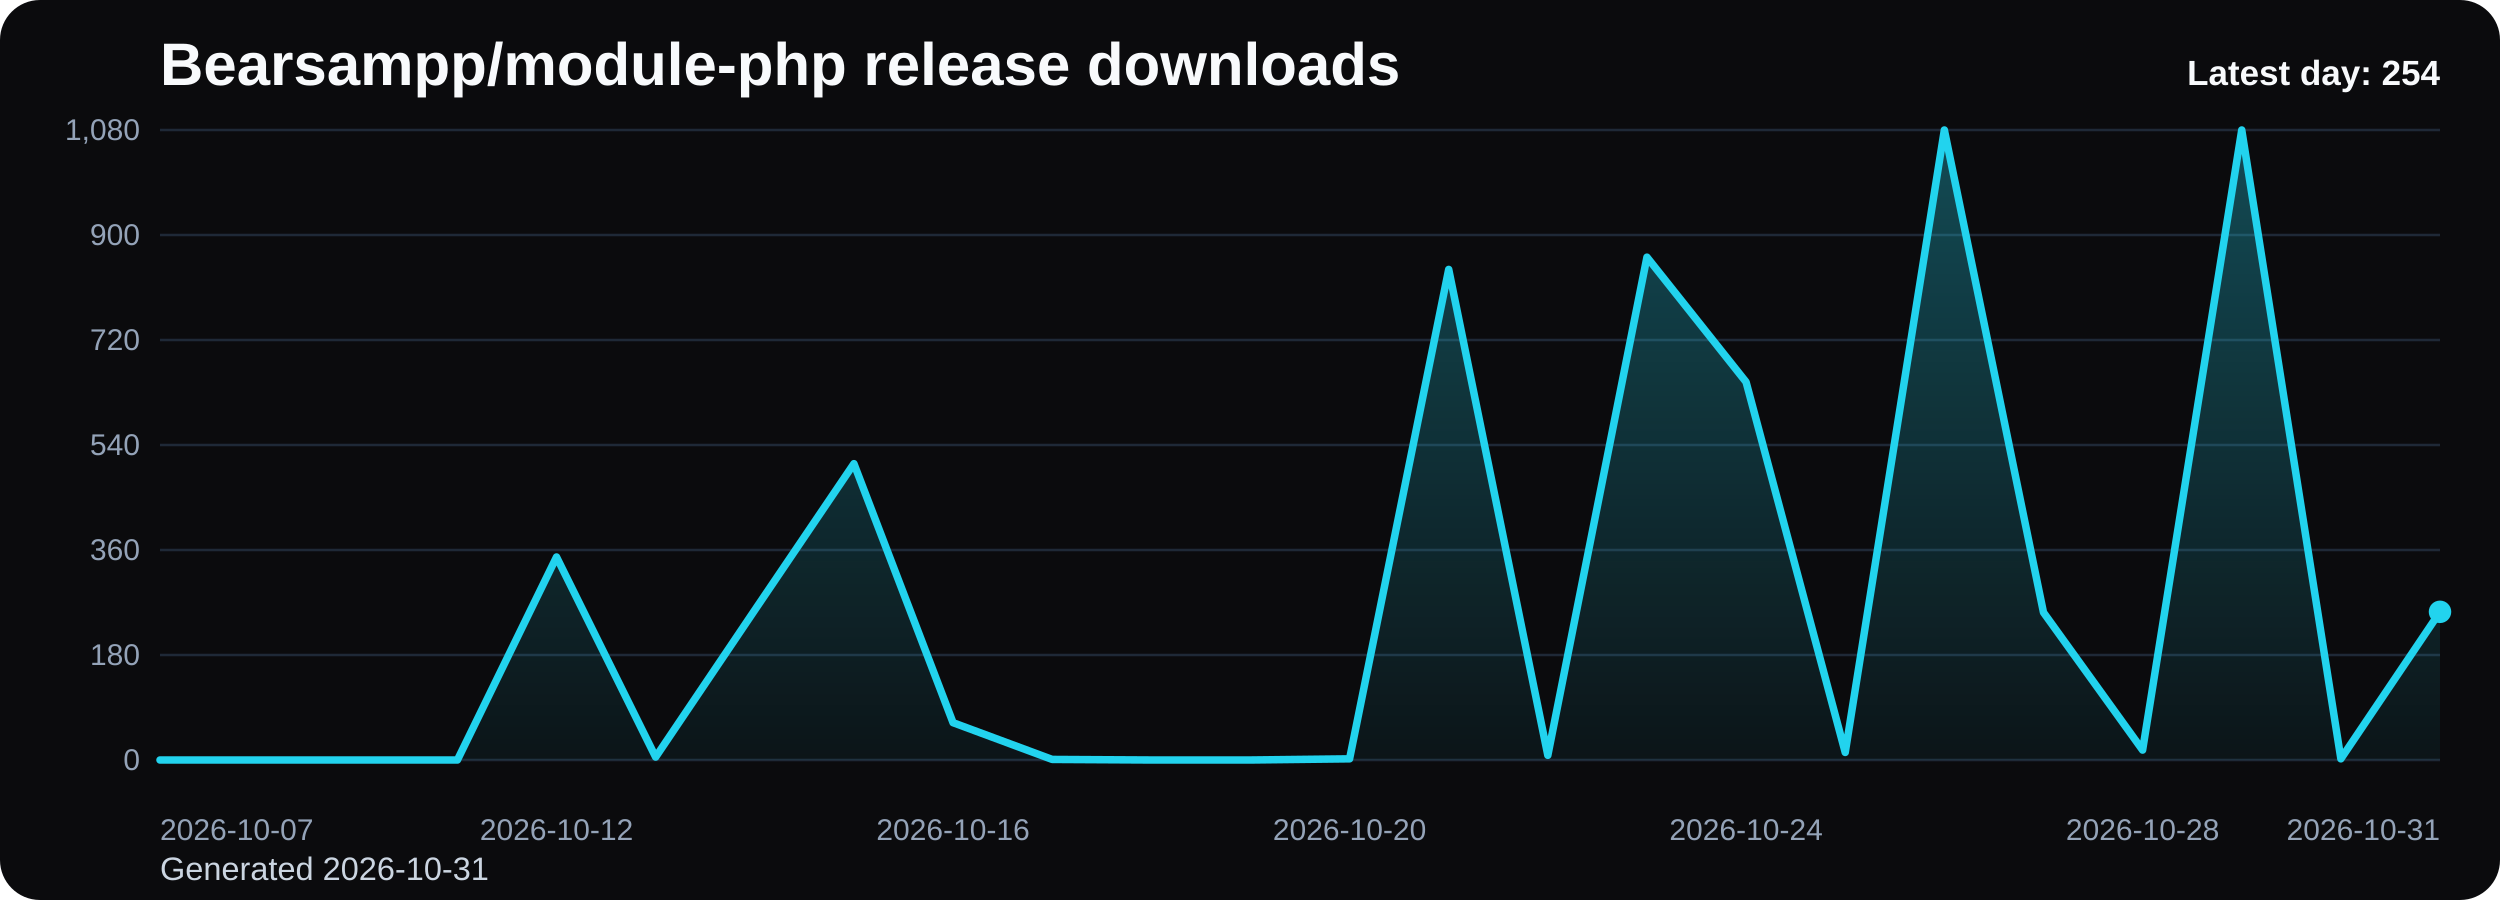
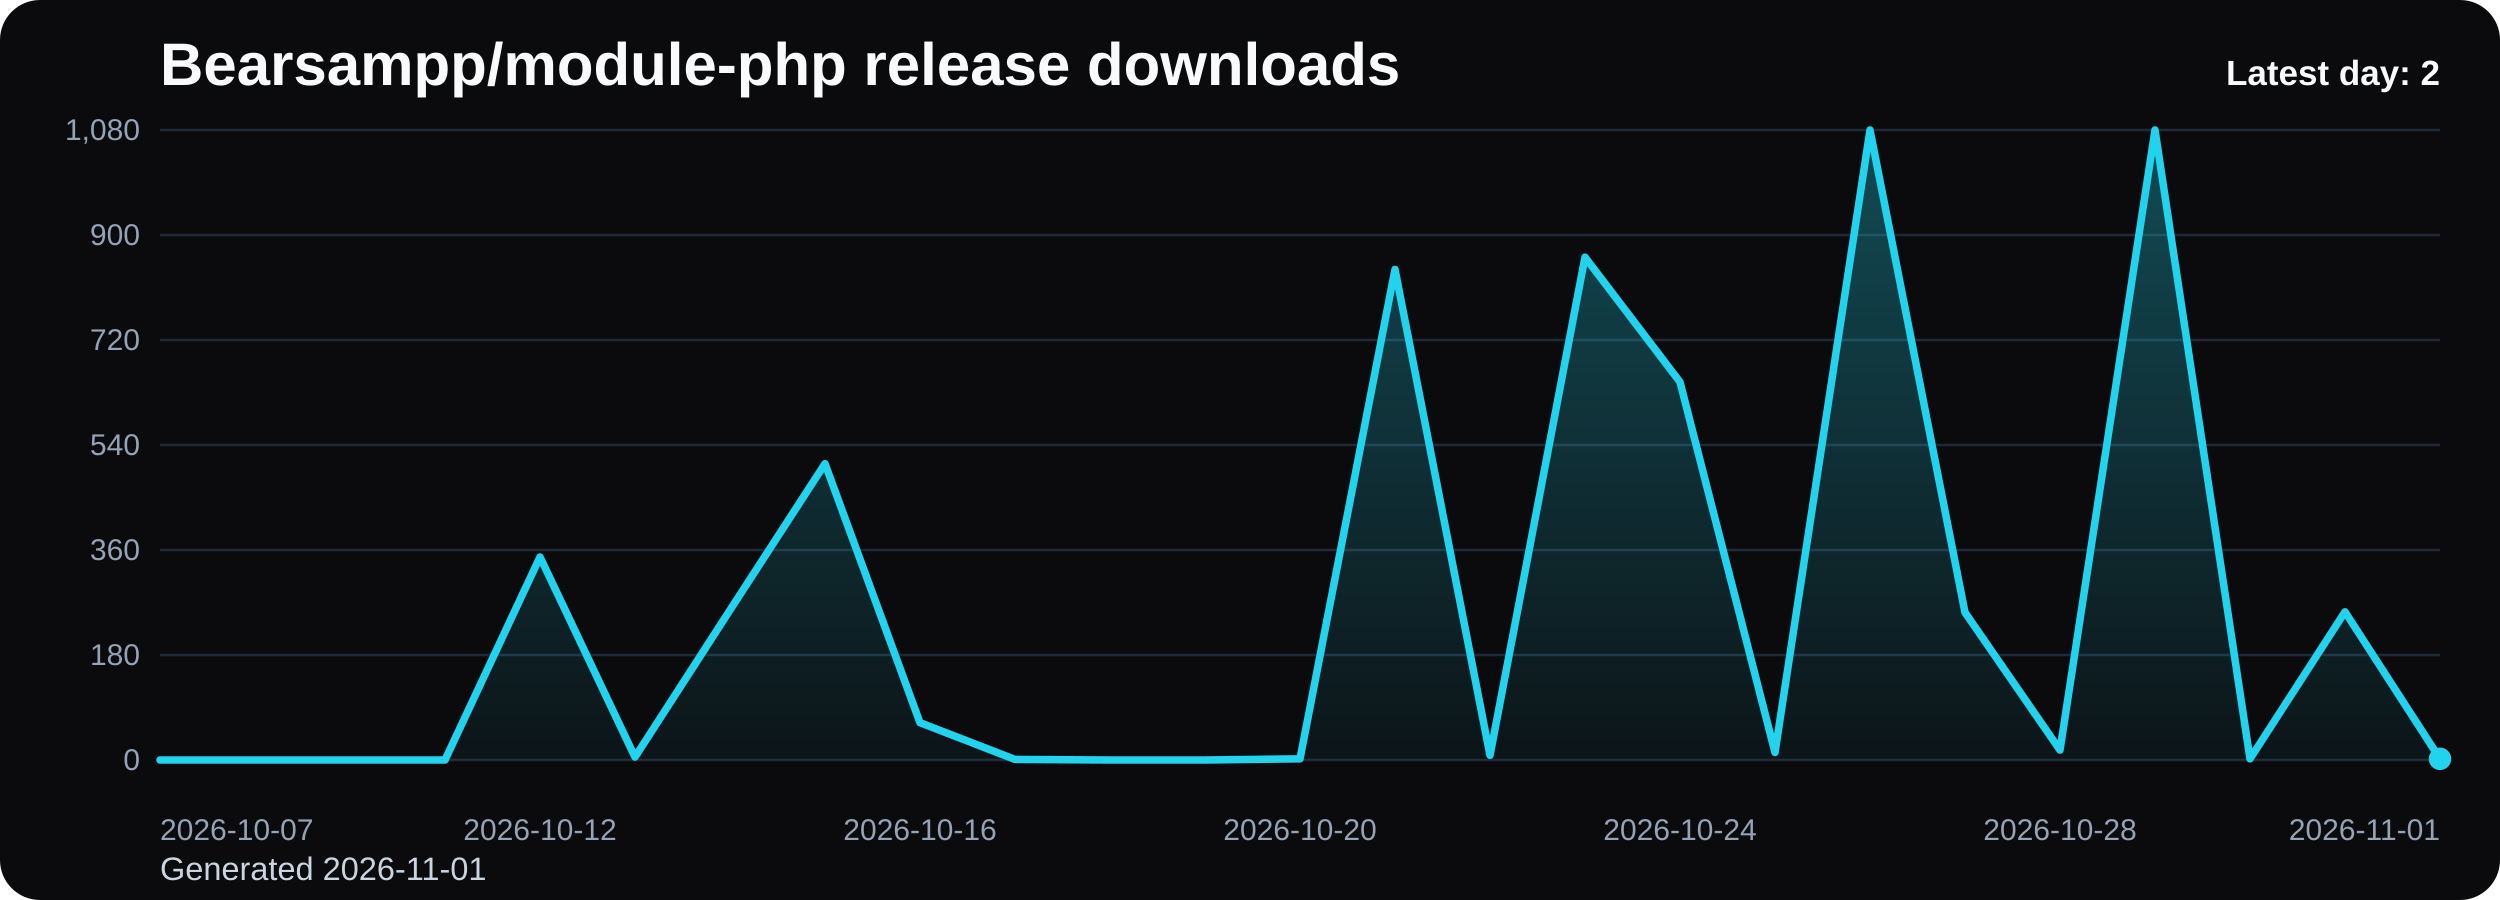
<svg xmlns="http://www.w3.org/2000/svg" viewBox="0 0 1000 360" role="img" aria-label="Bearsampp/module-php release downloads chart">
  <defs>
    <linearGradient id="fill-daily-black" x1="0" y1="0" x2="0" y2="1">
      <stop offset="0%" stop-color="#22d3ee" stop-opacity="0.32" />
      <stop offset="100%" stop-color="#22d3ee" stop-opacity="0.05" />
    </linearGradient>
    <style>
      .bg { fill: #0b0b0d; }
      .title { font: 700 24px Arial, sans-serif; fill: #f8fafc; }
      .sub { font: 400 13px Arial, sans-serif; fill: #cbd5e1; }
      .grid { stroke: #1f2937; stroke-width: 1; }
      .axis { font: 400 12px Arial, sans-serif; fill: #94a3b8; }
      .line { fill: none; stroke: #22d3ee; stroke-width: 3; stroke-linecap: round; stroke-linejoin: round; }
      .dot { fill: #22d3ee; }
      .value { font: 600 11px Arial, sans-serif; fill: #cbd5e1; }
      .latest { font: 700 14px Arial, sans-serif; fill: #f8fafc; }
    </style>
  </defs>
  <rect class="bg" x="0" y="0" width="1000" height="360" rx="16" />
  <text class="title" x="64" y="34">Bearsampp/module-php release downloads</text>
-   <text class="sub" x="64" y="352">Generated 2026-10-31</text>
+   <text class="sub" x="64" y="352">Generated 2026-11-01</text>
  <line x1="64" y1="52.00" x2="976" y2="52.00" class="grid" />
  <text x="56" y="56.00" text-anchor="end" class="axis">1,080</text>
  <line x1="64" y1="94.00" x2="976" y2="94.00" class="grid" />
  <text x="56" y="98.00" text-anchor="end" class="axis">900</text>
  <line x1="64" y1="136.00" x2="976" y2="136.00" class="grid" />
  <text x="56" y="140.00" text-anchor="end" class="axis">720</text>
  <line x1="64" y1="178.00" x2="976" y2="178.00" class="grid" />
  <text x="56" y="182.00" text-anchor="end" class="axis">540</text>
  <line x1="64" y1="220.00" x2="976" y2="220.00" class="grid" />
  <text x="56" y="224.00" text-anchor="end" class="axis">360</text>
  <line x1="64" y1="262.00" x2="976" y2="262.00" class="grid" />
  <text x="56" y="266.00" text-anchor="end" class="axis">180</text>
  <line x1="64" y1="304.00" x2="976" y2="304.00" class="grid" />
  <text x="56" y="308.00" text-anchor="end" class="axis">0</text>
-   <path d="M 64.00 304 L 64.00 304.00 L 103.65 304.00 L 143.30 304.00 L 182.96 304.00 L 222.61 222.80 L 262.26 302.83 L 301.91 244.03 L 341.57 185.47 L 381.22 289.07 L 420.87 303.77 L 460.52 304.00 L 500.17 304.00 L 539.83 303.53 L 579.48 107.77 L 619.13 302.13 L 658.78 102.87 L 698.43 152.80 L 738.09 300.97 L 777.74 52.00 L 817.39 244.97 L 857.04 300.03 L 896.70 52.00 L 936.35 303.53 L 976.00 244.73 L 976.00 304 Z" fill="url(#fill-daily-black)" />
-   <polyline class="line" points="64.00,304.00 103.65,304.00 143.30,304.00 182.96,304.00 222.61,222.80 262.26,302.83 301.91,244.03 341.57,185.47 381.22,289.07 420.87,303.77 460.52,304.00 500.17,304.00 539.83,303.53 579.48,107.77 619.13,302.13 658.78,102.87 698.43,152.80 738.09,300.97 777.74,52.00 817.39,244.97 857.04,300.03 896.70,52.00 936.35,303.53 976.00,244.73" />
-   <circle class="dot" cx="976.00" cy="244.73" r="4.5" />
+   <path d="M 64.00 304 L 64.00 304.00 L 102.00 304.00 L 140.00 304.00 L 178.00 304.00 L 216.00 222.80 L 254.00 302.83 L 292.00 244.03 L 330.00 185.47 L 368.00 289.07 L 406.00 303.77 L 444.00 304.00 L 482.00 304.00 L 520.00 303.53 L 558.00 107.77 L 596.00 302.13 L 634.00 102.87 L 672.00 152.80 L 710.00 300.97 L 748.00 52.00 L 786.00 244.97 L 824.00 300.03 L 862.00 52.00 L 900.00 303.53 L 938.00 244.73 L 976.00 303.53 L 976.00 304 Z" fill="url(#fill-daily-black)" />
+   <polyline class="line" points="64.00,304.00 102.00,304.00 140.00,304.00 178.00,304.00 216.00,222.80 254.00,302.83 292.00,244.03 330.00,185.47 368.00,289.07 406.00,303.77 444.00,304.00 482.00,304.00 520.00,303.53 558.00,107.77 596.00,302.13 634.00,102.87 672.00,152.80 710.00,300.97 748.00,52.00 786.00,244.97 824.00,300.03 862.00,52.00 900.00,303.53 938.00,244.73 976.00,303.53" />
+   <circle class="dot" cx="976.00" cy="303.53" r="4.5" />
  <text class="axis" x="64.00" y="336" text-anchor="start">2026-10-07</text>
-   <text class="axis" x="222.61" y="336" text-anchor="middle">2026-10-12</text>
-   <text class="axis" x="381.22" y="336" text-anchor="middle">2026-10-16</text>
-   <text class="axis" x="539.83" y="336" text-anchor="middle">2026-10-20</text>
-   <text class="axis" x="698.43" y="336" text-anchor="middle">2026-10-24</text>
-   <text class="axis" x="857.04" y="336" text-anchor="middle">2026-10-28</text>
-   <text class="axis" x="976.00" y="336" text-anchor="end">2026-10-31</text>
-   <text class="latest" x="976" y="34" text-anchor="end">Latest day: 254</text>
+   <text class="axis" x="216.00" y="336" text-anchor="middle">2026-10-12</text>
+   <text class="axis" x="368.00" y="336" text-anchor="middle">2026-10-16</text>
+   <text class="axis" x="520.00" y="336" text-anchor="middle">2026-10-20</text>
+   <text class="axis" x="672.00" y="336" text-anchor="middle">2026-10-24</text>
+   <text class="axis" x="824.00" y="336" text-anchor="middle">2026-10-28</text>
+   <text class="axis" x="976.00" y="336" text-anchor="end">2026-11-01</text>
+   <text class="latest" x="976" y="34" text-anchor="end">Latest day: 2</text>
</svg>
